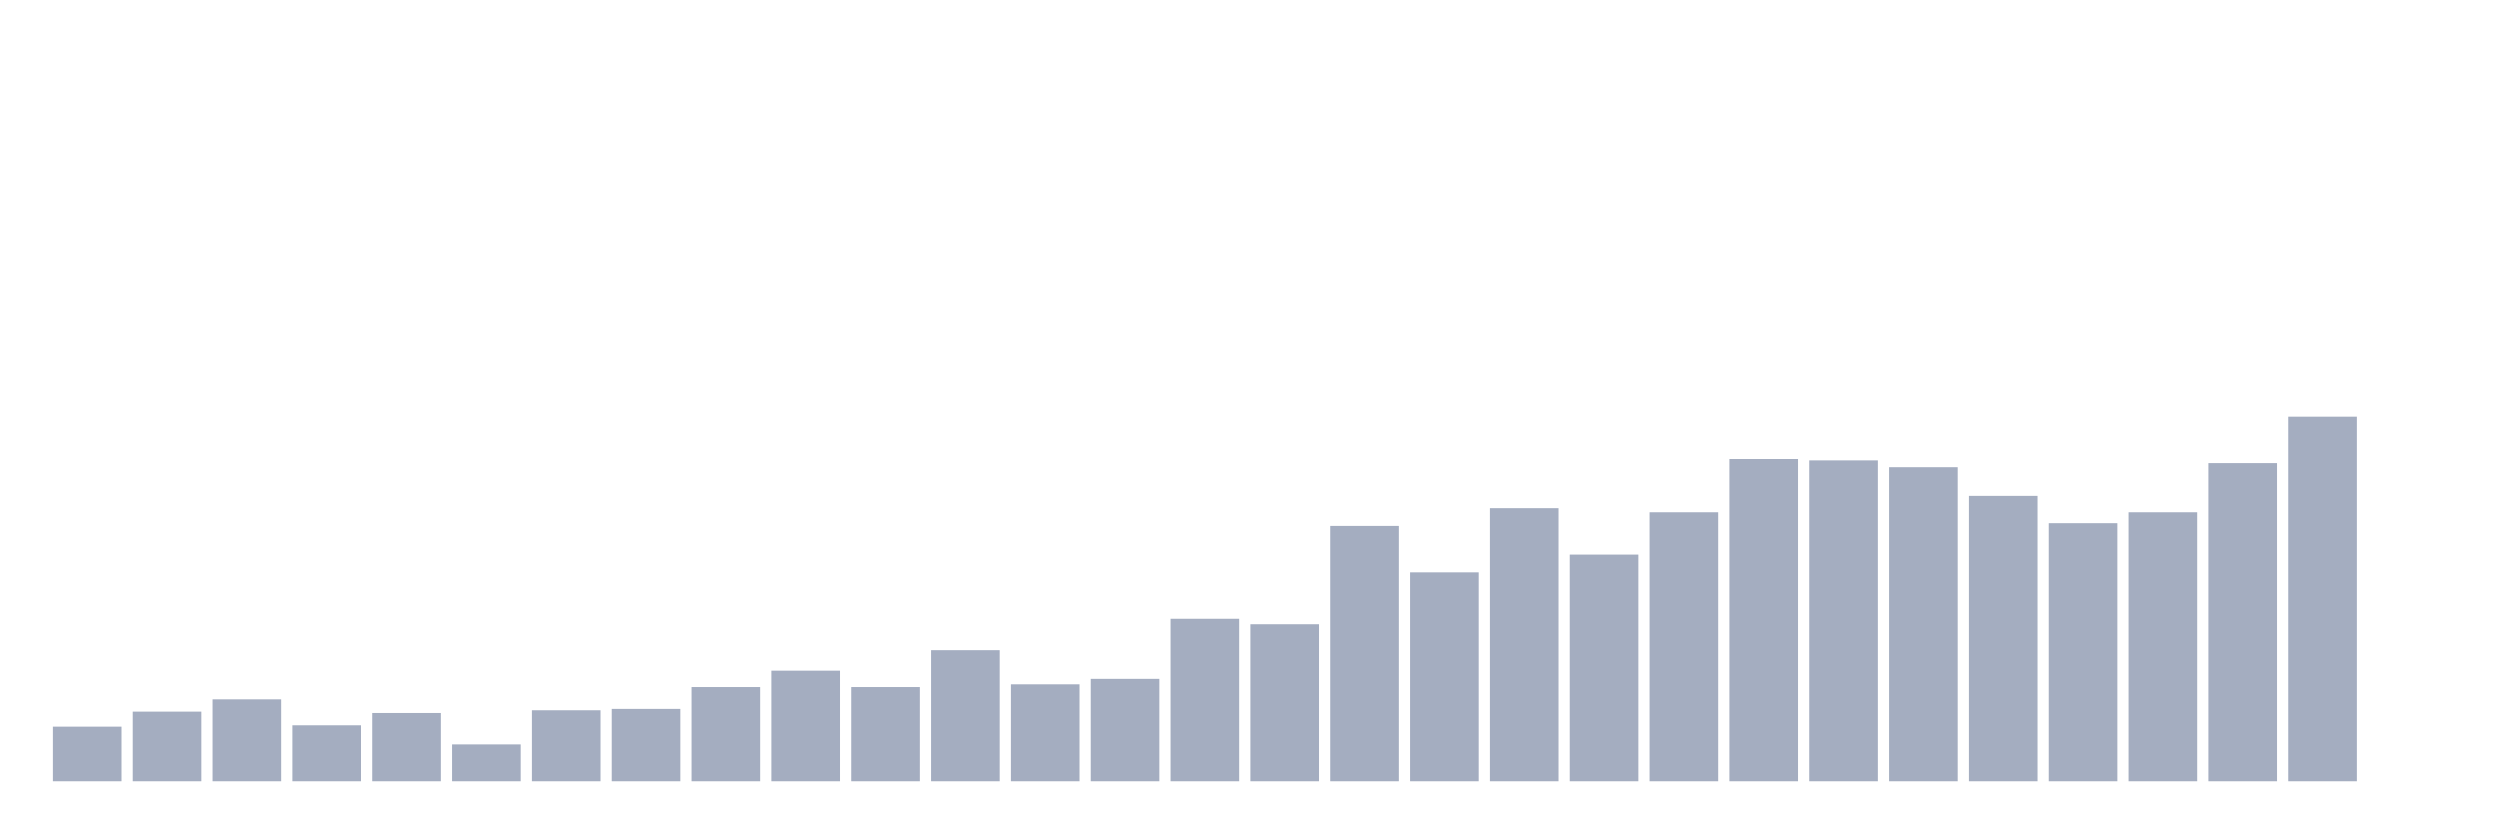
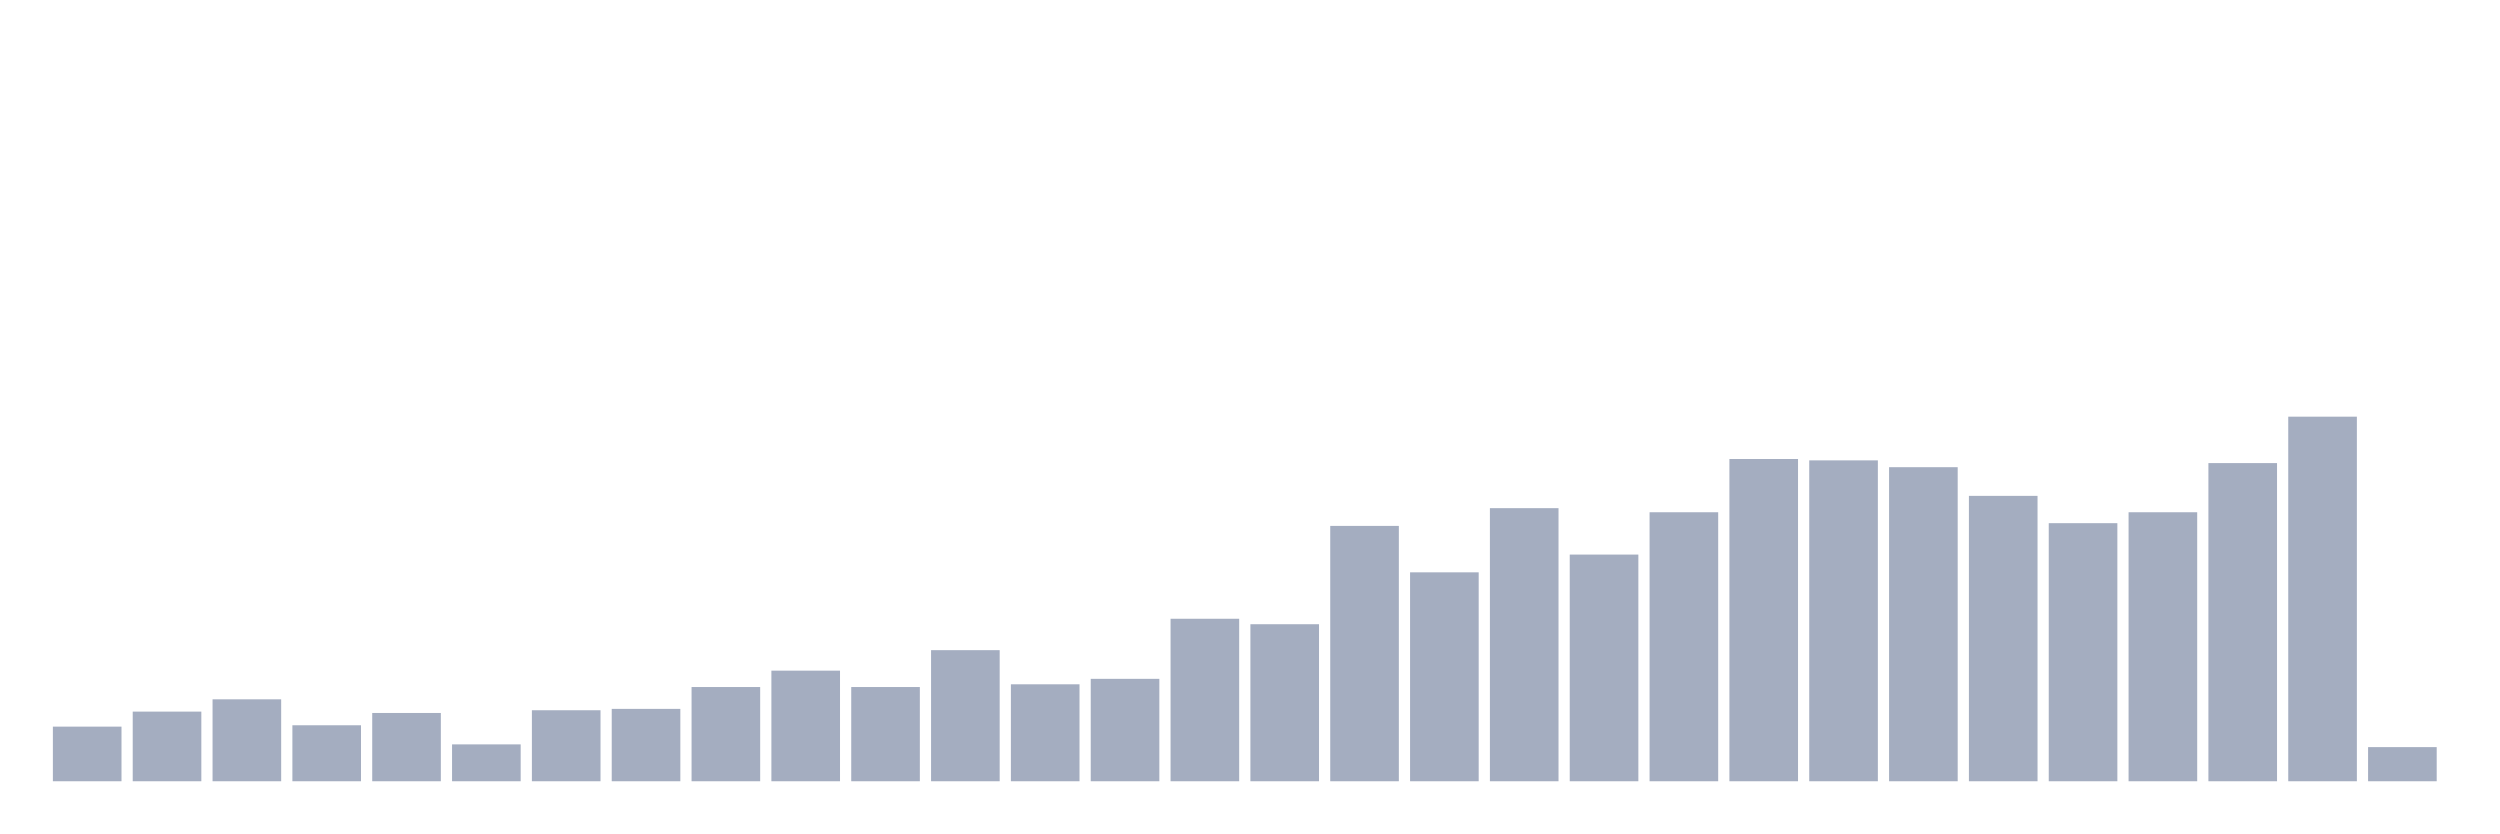
<svg xmlns="http://www.w3.org/2000/svg" viewBox="0 0 480 160">
  <g transform="translate(10,10)">
    <rect class="bar" x="0.153" width="13.175" y="129.513" height="10.487" fill="rgb(164,173,192)" />
    <rect class="bar" x="15.482" width="13.175" y="126.629" height="13.371" fill="rgb(164,173,192)" />
    <rect class="bar" x="30.81" width="13.175" y="124.27" height="15.73" fill="rgb(164,173,192)" />
    <rect class="bar" x="46.138" width="13.175" y="129.251" height="10.749" fill="rgb(164,173,192)" />
    <rect class="bar" x="61.466" width="13.175" y="126.891" height="13.109" fill="rgb(164,173,192)" />
    <rect class="bar" x="76.794" width="13.175" y="132.921" height="7.079" fill="rgb(164,173,192)" />
    <rect class="bar" x="92.123" width="13.175" y="126.367" height="13.633" fill="rgb(164,173,192)" />
    <rect class="bar" x="107.451" width="13.175" y="126.105" height="13.895" fill="rgb(164,173,192)" />
    <rect class="bar" x="122.779" width="13.175" y="121.91" height="18.09" fill="rgb(164,173,192)" />
    <rect class="bar" x="138.107" width="13.175" y="118.764" height="21.236" fill="rgb(164,173,192)" />
    <rect class="bar" x="153.436" width="13.175" y="121.91" height="18.09" fill="rgb(164,173,192)" />
    <rect class="bar" x="168.764" width="13.175" y="114.831" height="25.169" fill="rgb(164,173,192)" />
    <rect class="bar" x="184.092" width="13.175" y="121.386" height="18.614" fill="rgb(164,173,192)" />
    <rect class="bar" x="199.42" width="13.175" y="120.337" height="19.663" fill="rgb(164,173,192)" />
    <rect class="bar" x="214.748" width="13.175" y="108.801" height="31.199" fill="rgb(164,173,192)" />
    <rect class="bar" x="230.077" width="13.175" y="109.85" height="30.15" fill="rgb(164,173,192)" />
    <rect class="bar" x="245.405" width="13.175" y="90.974" height="49.026" fill="rgb(164,173,192)" />
    <rect class="bar" x="260.733" width="13.175" y="99.888" height="40.112" fill="rgb(164,173,192)" />
    <rect class="bar" x="276.061" width="13.175" y="87.566" height="52.434" fill="rgb(164,173,192)" />
    <rect class="bar" x="291.39" width="13.175" y="96.479" height="43.521" fill="rgb(164,173,192)" />
    <rect class="bar" x="306.718" width="13.175" y="88.352" height="51.648" fill="rgb(164,173,192)" />
    <rect class="bar" x="322.046" width="13.175" y="78.127" height="61.873" fill="rgb(164,173,192)" />
    <rect class="bar" x="337.374" width="13.175" y="78.39" height="61.61" fill="rgb(164,173,192)" />
    <rect class="bar" x="352.702" width="13.175" y="79.7" height="60.3" fill="rgb(164,173,192)" />
    <rect class="bar" x="368.031" width="13.175" y="85.206" height="54.794" fill="rgb(164,173,192)" />
    <rect class="bar" x="383.359" width="13.175" y="90.449" height="49.551" fill="rgb(164,173,192)" />
    <rect class="bar" x="398.687" width="13.175" y="88.352" height="51.648" fill="rgb(164,173,192)" />
    <rect class="bar" x="414.015" width="13.175" y="78.914" height="61.086" fill="rgb(164,173,192)" />
    <rect class="bar" x="429.344" width="13.175" y="70" height="70" fill="rgb(164,173,192)" />
-     <rect class="bar" x="444.672" width="13.175" y="140" height="0" fill="rgb(164,173,192)" />
+     <rect class="bar" x="444.672" width="13.175" y="133.446" height="6.554" fill="rgb(164,173,192)" />
  </g>
</svg>
